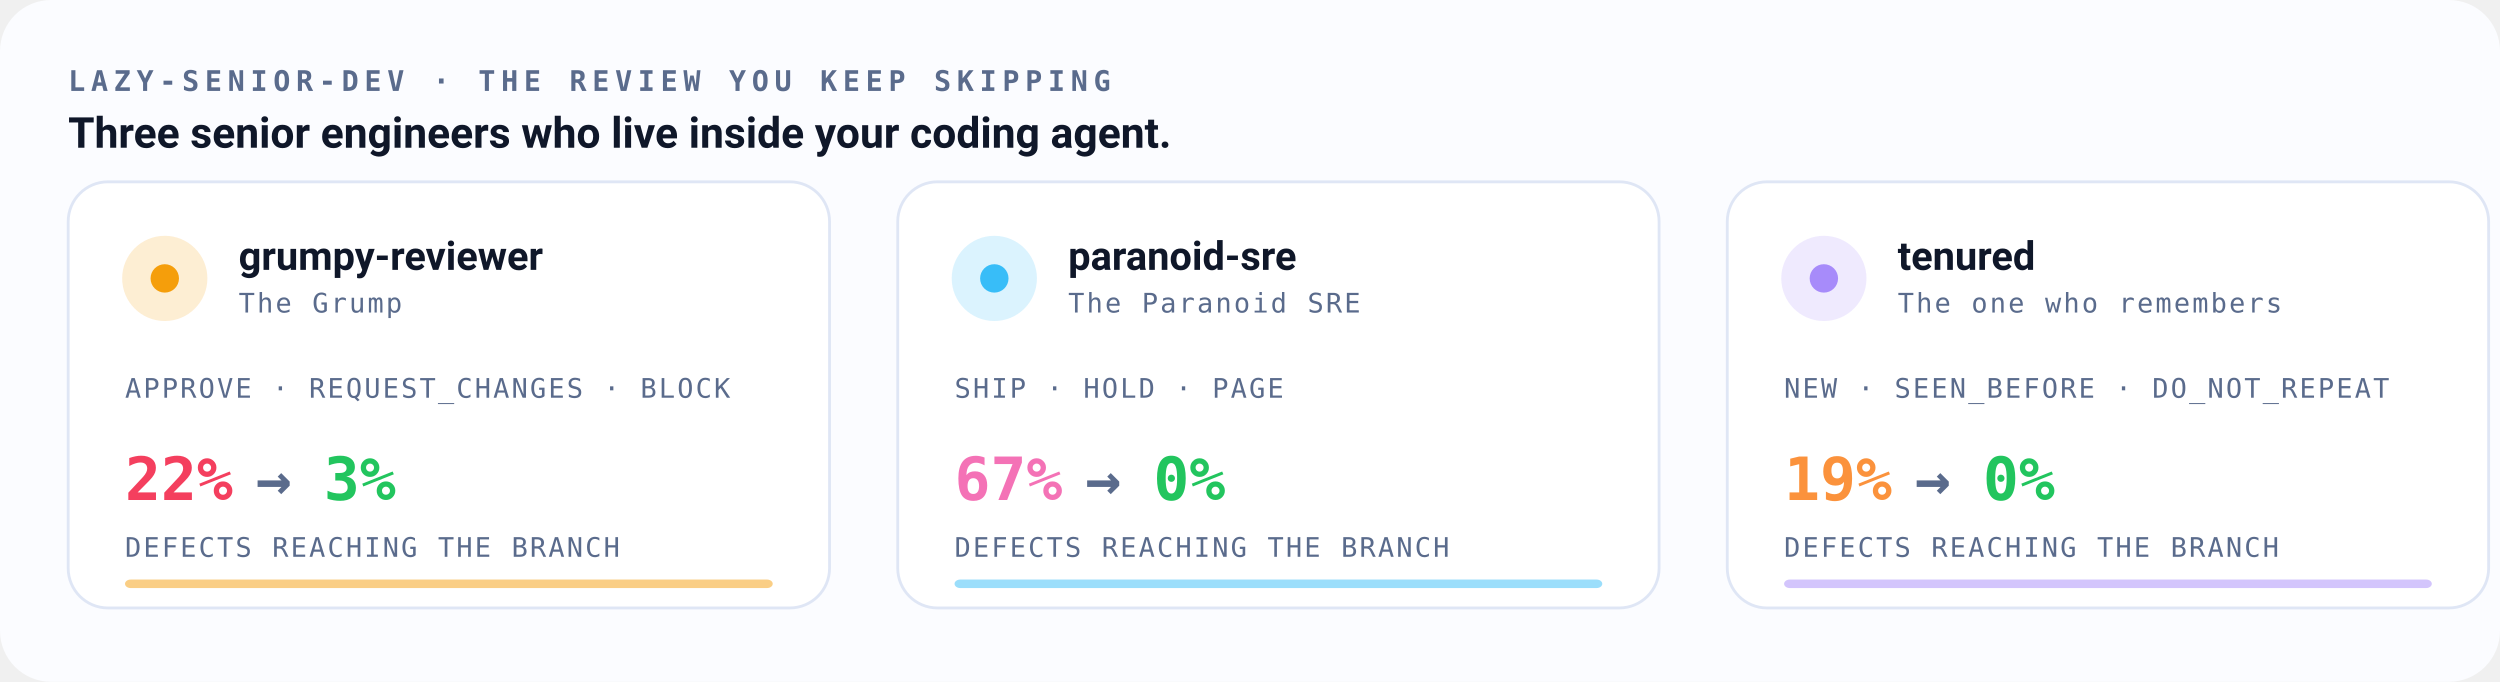
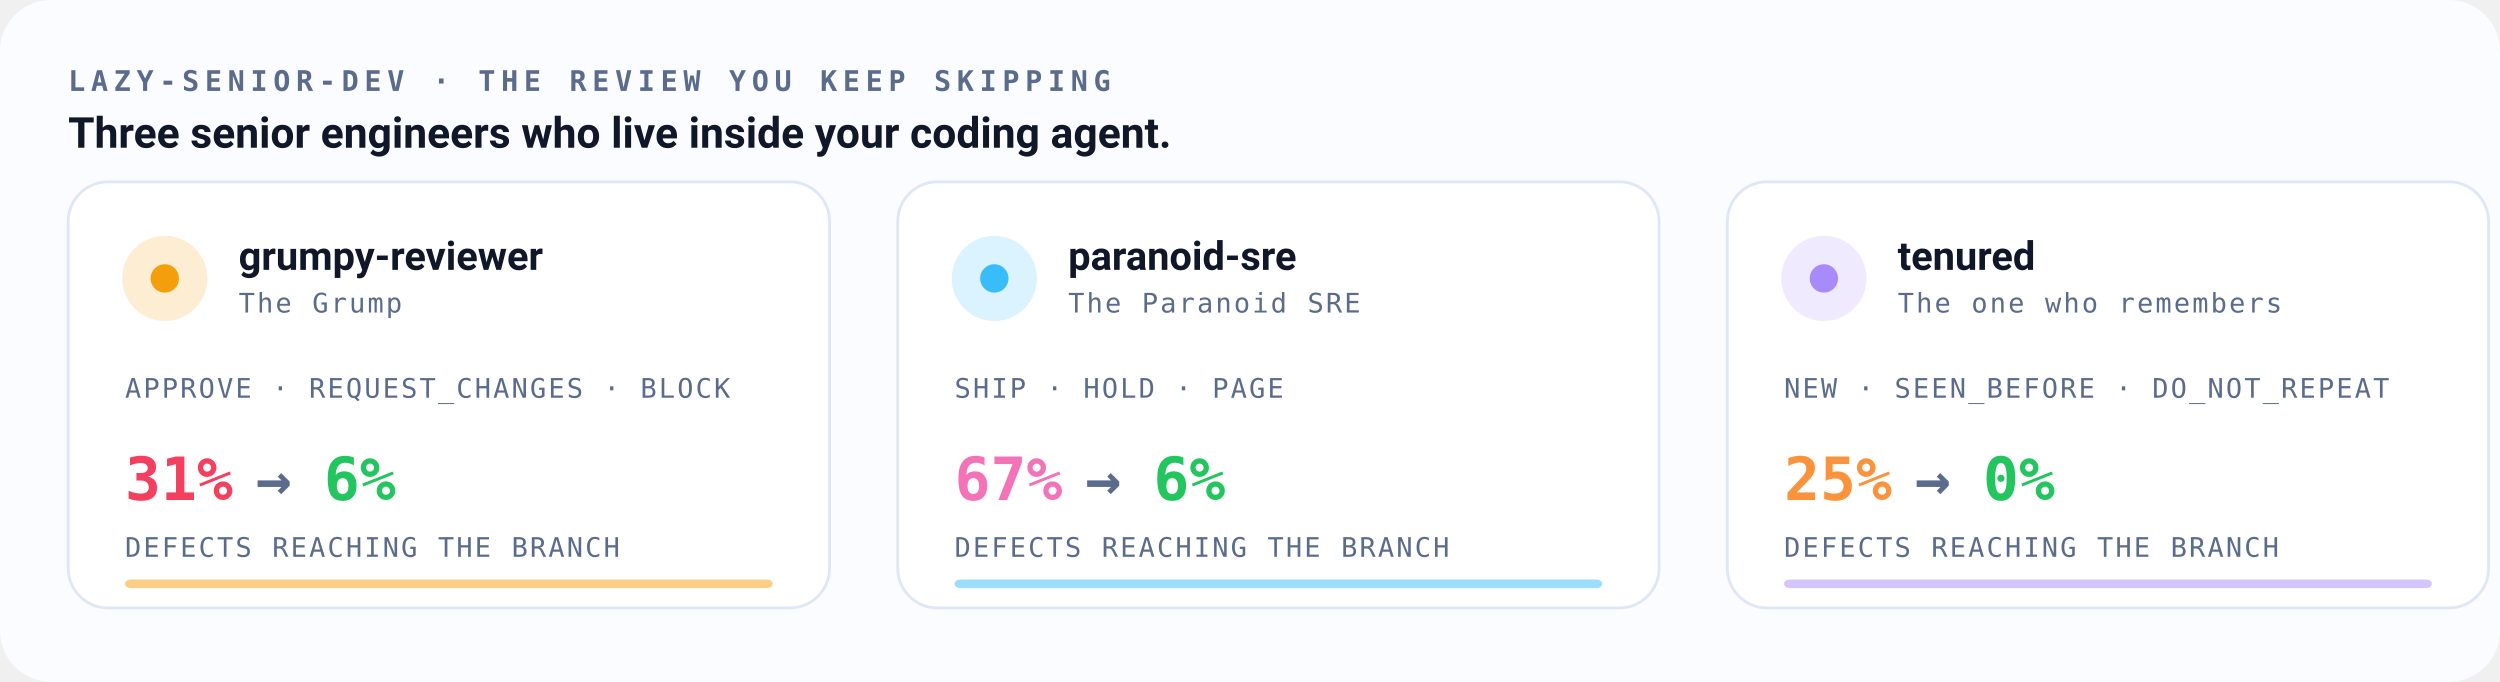
<svg xmlns="http://www.w3.org/2000/svg" viewBox="0 0 880 240" role="img" aria-label="lazy-senior-dev: three review personas — grumpy-reviewer, paranoid-sre and tenured — and the measured drop in defects reaching the branch for each.">
  <style>
    .mono{font-family:ui-monospace,SFMono-Regular,Menlo,Consolas,monospace}
    .sans{font-family:system-ui,-apple-system,Segoe UI,Roboto,sans-serif}
    .xs{font-size:9.5px;letter-spacing:.08em}.num{font-size:21px;font-weight:700}
    .cap{font-size:10px;font-weight:700;letter-spacing:.2em}
    @keyframes ping{0%,100%{opacity:.3;r:4}50%{opacity:1;r:6}}
    @keyframes rise{0%,100%{transform:translateY(0)}50%{transform:translateY(-3px)}}
    @keyframes grow{0%{transform:scaleX(.06);opacity:.35}60%,100%{transform:scaleX(1);opacity:.85}}
    .ping{animation:ping 2.2s ease-in-out infinite}
    .card{animation:rise 5s ease-in-out infinite}.c1{animation-delay:.5s}.c2{animation-delay:1s}
    .bar{animation:grow 3.6s ease-in-out infinite;transform-origin:left center}
    .c1 .bar{animation-delay:.4s}.c2 .bar{animation-delay:.8s}
    @media (prefers-reduced-motion:reduce){*{animation:none!important}}
  </style>
  <rect width="880" height="240" rx="18" fill="#fbfcff" />
  <text x="24" y="32" class="mono cap" fill="#5a6b8c">LAZY-SENIOR-DEV · THE REVIEW YOU KEEP SKIPPING</text>
  <text x="24" y="52" class="sans" font-size="15" font-weight="700" fill="#0f1729">Three senior engineers who live inside your coding agent.</text>
  <g class="card c0">
    <rect x="24" y="64" width="268" height="150" rx="14" fill="#ffffff" stroke="#dfe6f5" />
    <circle cx="58" cy="98" r="15" fill="#f59e0b" opacity=".18" />
    <circle class="ping" cx="58" cy="98" r="5" fill="#f59e0b" />
    <text x="84" y="95" class="sans" font-size="14" font-weight="700" fill="#0f1729">grumpy-reviewer</text>
    <text x="84" y="110" class="mono xs" fill="#5a6b8c">The Grump</text>
    <text x="44" y="140" class="mono xs" fill="#5a6b8c">APPROVE  ·  REQUEST_CHANGES  ·  BLOCK</text>
-     <text x="44" y="176" class="mono num" fill="#f43f5e">22%</text>
+     <text x="44" y="176" class="mono num" fill="#f43f5e">31%</text>
    <text x="90" y="176" class="mono num" fill="#5a6b8c">→</text>
-     <text x="114" y="176" class="mono num" fill="#22c55e">3%</text>
+     <text x="114" y="176" class="mono num" fill="#22c55e">6%</text>
    <text x="44" y="196" class="mono xs" fill="#5a6b8c">DEFECTS REACHING THE BRANCH</text>
    <rect class="bar" x="44" y="204" width="228" height="3" rx="2" fill="#f59e0b" opacity=".5" />
  </g>
  <g class="card c1">
    <rect x="316" y="64" width="268" height="150" rx="14" fill="#ffffff" stroke="#dfe6f5" />
    <circle cx="350" cy="98" r="15" fill="#38bdf8" opacity=".18" />
    <circle class="ping" cx="350" cy="98" r="5" fill="#38bdf8" />
    <text x="376" y="95" class="sans" font-size="14" font-weight="700" fill="#0f1729">paranoid-sre</text>
    <text x="376" y="110" class="mono xs" fill="#5a6b8c">The Paranoid SRE</text>
    <text x="336" y="140" class="mono xs" fill="#5a6b8c">SHIP  ·  HOLD  ·  PAGE</text>
    <text x="336" y="176" class="mono num" fill="#f472b6">67%</text>
    <text x="382" y="176" class="mono num" fill="#5a6b8c">→</text>
-     <text x="406" y="176" class="mono num" fill="#22c55e">0%</text>
+     <text x="406" y="176" class="mono num" fill="#22c55e">6%</text>
    <text x="336" y="196" class="mono xs" fill="#5a6b8c">DEFECTS REACHING THE BRANCH</text>
    <rect class="bar" x="336" y="204" width="228" height="3" rx="2" fill="#38bdf8" opacity=".5" />
  </g>
  <g class="card c2">
    <rect x="608" y="64" width="268" height="150" rx="14" fill="#ffffff" stroke="#dfe6f5" />
    <circle cx="642" cy="98" r="15" fill="#a78bfa" opacity=".18" />
    <circle class="ping" cx="642" cy="98" r="5" fill="#a78bfa" />
    <text x="668" y="95" class="sans" font-size="14" font-weight="700" fill="#0f1729">tenured</text>
    <text x="668" y="110" class="mono xs" fill="#5a6b8c">The one who remembers</text>
    <text x="628" y="140" class="mono xs" fill="#5a6b8c">NEW  ·  SEEN_BEFORE  ·  DO_NOT_REPEAT</text>
-     <text x="628" y="176" class="mono num" fill="#fb923c">19%</text>
+     <text x="628" y="176" class="mono num" fill="#fb923c">25%</text>
    <text x="674" y="176" class="mono num" fill="#5a6b8c">→</text>
    <text x="698" y="176" class="mono num" fill="#22c55e">0%</text>
    <text x="628" y="196" class="mono xs" fill="#5a6b8c">DEFECTS REACHING THE BRANCH</text>
    <rect class="bar" x="628" y="204" width="228" height="3" rx="2" fill="#a78bfa" opacity=".5" />
  </g>
</svg>
